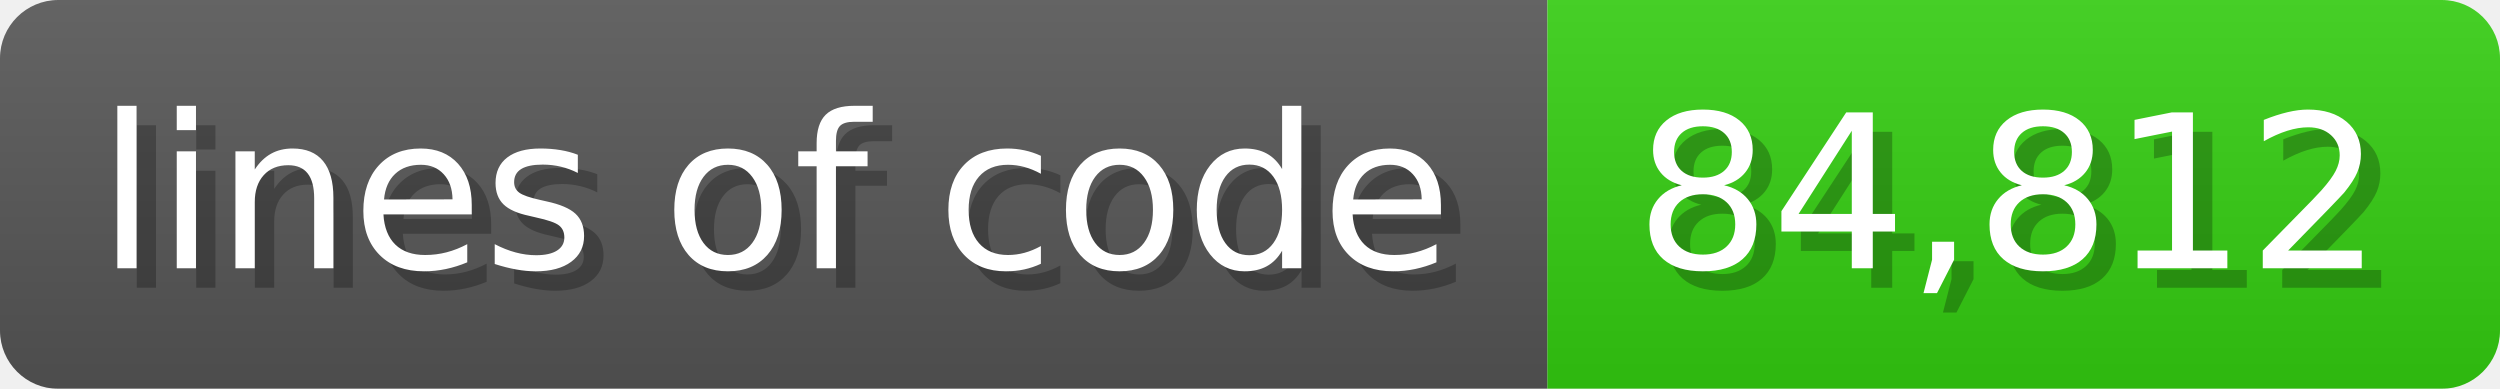
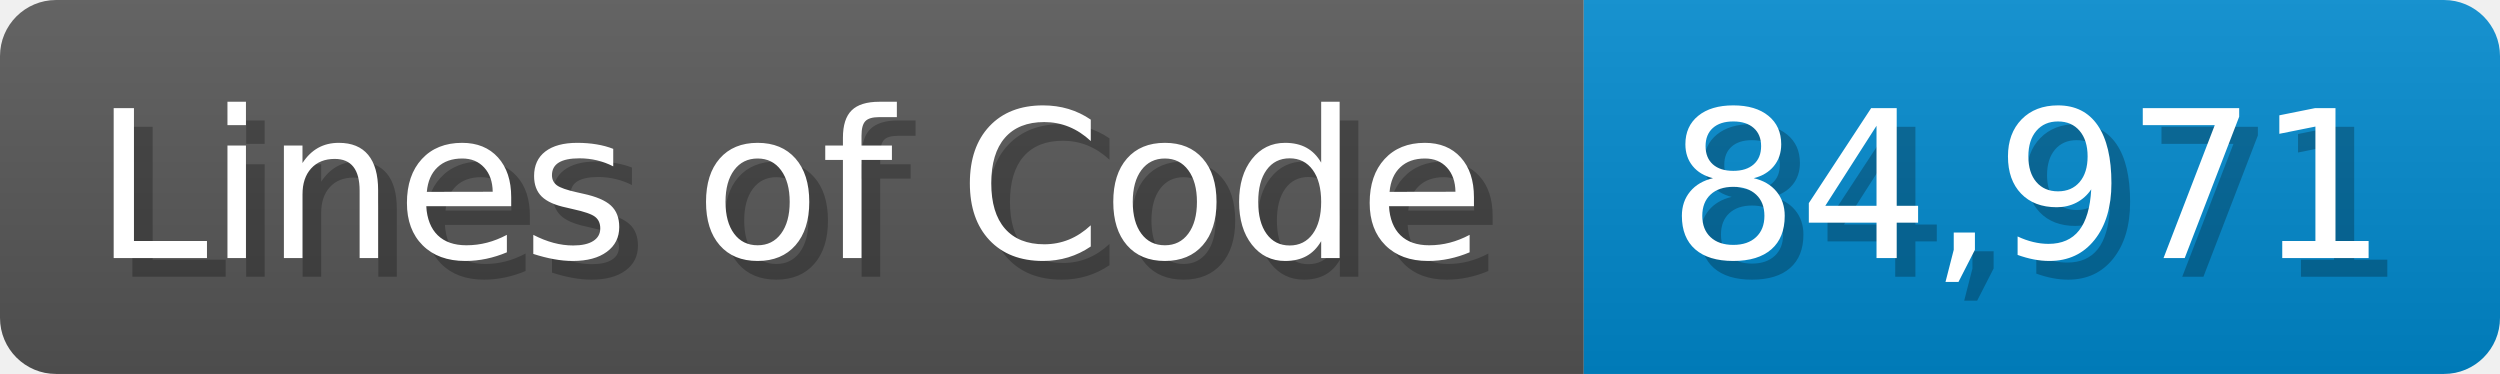
- <svg xmlns="http://www.w3.org/2000/svg" width="128.6" height="20" viewBox="0 0 1286 200">
+ <svg xmlns="http://www.w3.org/2000/svg" width="133.7" height="20" viewBox="0 0 1337 200">
  <linearGradient id="a" x2="0" y2="100%">
    <stop offset="0" stop-opacity=".1" stop-color="#EEE" />
    <stop offset="1" stop-opacity=".1" />
  </linearGradient>
  <mask id="m">
-     <rect width="1286" height="200" rx="30" fill="#FFF" />
+     <rect width="1337" height="200" rx="30" fill="#FFF" />
  </mask>
  <g mask="url(#m)">
-     <rect width="796" height="200" fill="#555" />
-     <rect width="490" height="200" fill="#3C1" x="796" />
-     <rect width="1286" height="200" fill="url(#a)" />
+     <rect width="847" height="200" fill="#555" />
+     <rect width="490" height="200" fill="#08C" x="847" />
+     <rect width="1337" height="200" fill="url(#a)" />
  </g>
  <g fill="#fff" text-anchor="start" font-family="Verdana,DejaVu Sans,sans-serif" font-size="110">
-     <text x="60" y="148" textLength="696" fill="#000" opacity="0.25">lines of code</text>
-     <text x="50" y="138" textLength="696">lines of code</text>
-     <text x="851" y="148" textLength="390" fill="#000" opacity="0.25">84,812</text>
-     <text x="841" y="138" textLength="390">84,812</text>
+     <text x="60" y="148" textLength="747" fill="#000" opacity="0.25">Lines of Code</text>
+     <text x="50" y="138" textLength="747">Lines of Code</text>
+     <text x="902" y="148" textLength="390" fill="#000" opacity="0.25">84,971</text>
+     <text x="892" y="138" textLength="390">84,971</text>
  </g>
</svg>
